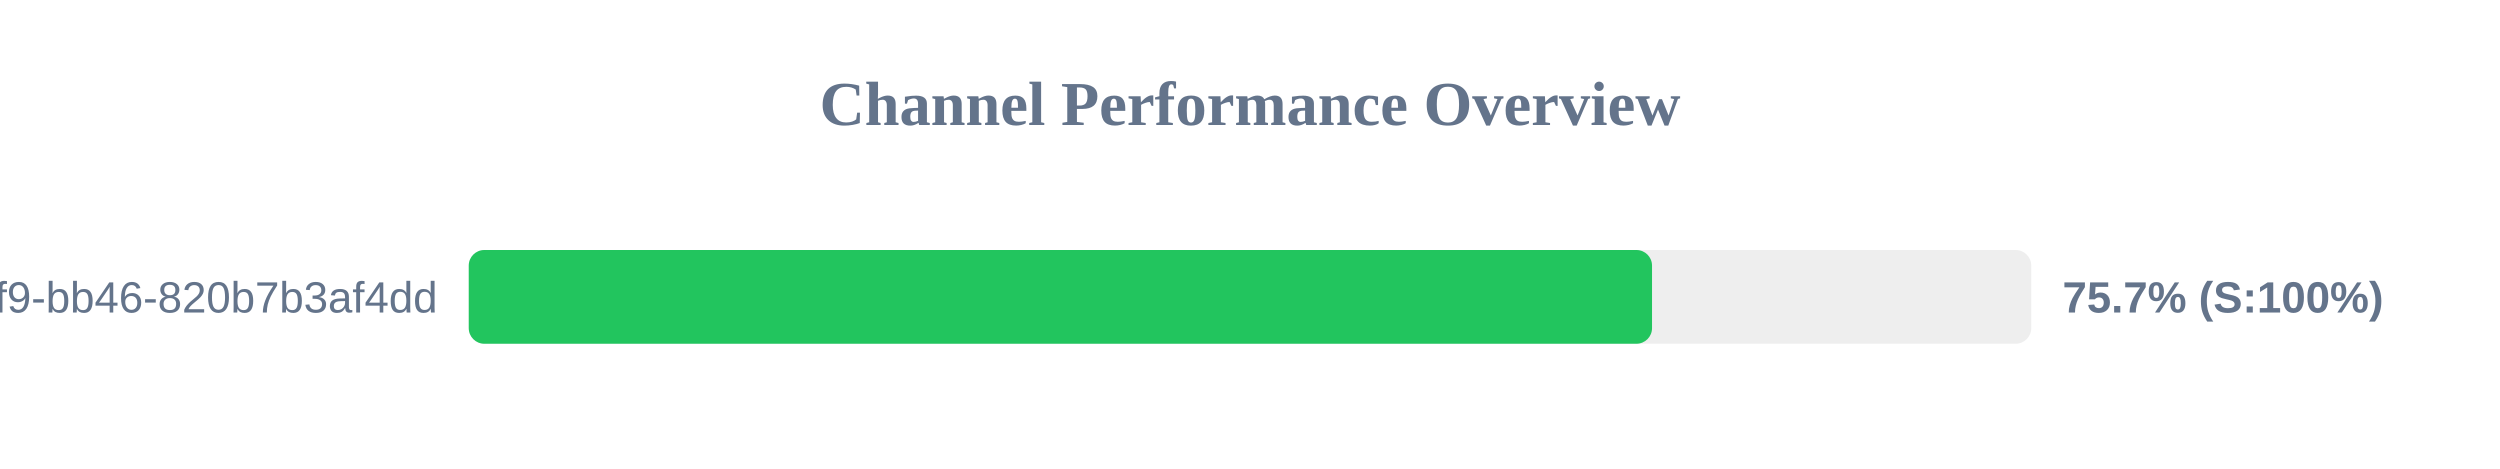
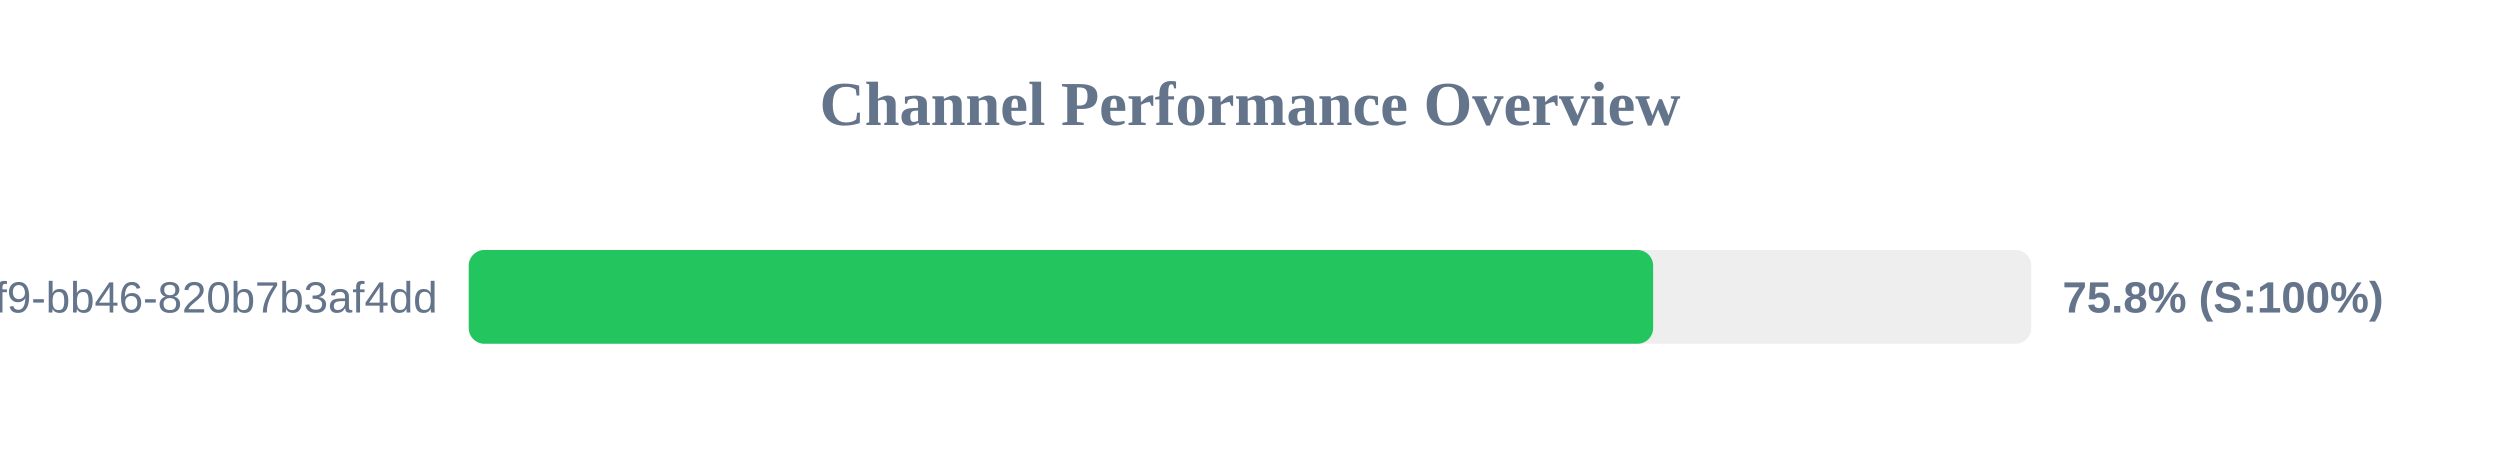
<svg xmlns="http://www.w3.org/2000/svg" width="800" height="150" version="1.1">
  <style>
        .row { font: 14px Arial; fill: #64748b; }
        .score { font: bold 14px Arial; fill: #64748b; }
    </style>
  <text x="400" y="40" text-anchor="middle" font-size="20px" font-weight="bold" fill="#64748b">Channel Performance Overview</text>
  <rect x="150" y="80" width="500" height="30" fill="#eee" rx="5" />
-   <rect x="150" y="80" width="378.65" height="30" fill="#22c55e" rx="5" />
+   <rect x="150" y="80" width="379.0" height="30" fill="#22c55e" rx="5" />
  <text x="140" y="100" text-anchor="end" class="row">?uuid=80b2ac81-ba69-41f9-bb46-820b7b3af4dd</text>
-   <text x="660" y="100" text-anchor="start" class="score">75.7% (S:100%)</text>
+   <text x="660" y="100" text-anchor="start" class="score">75.8% (S:100%)</text>
</svg>
